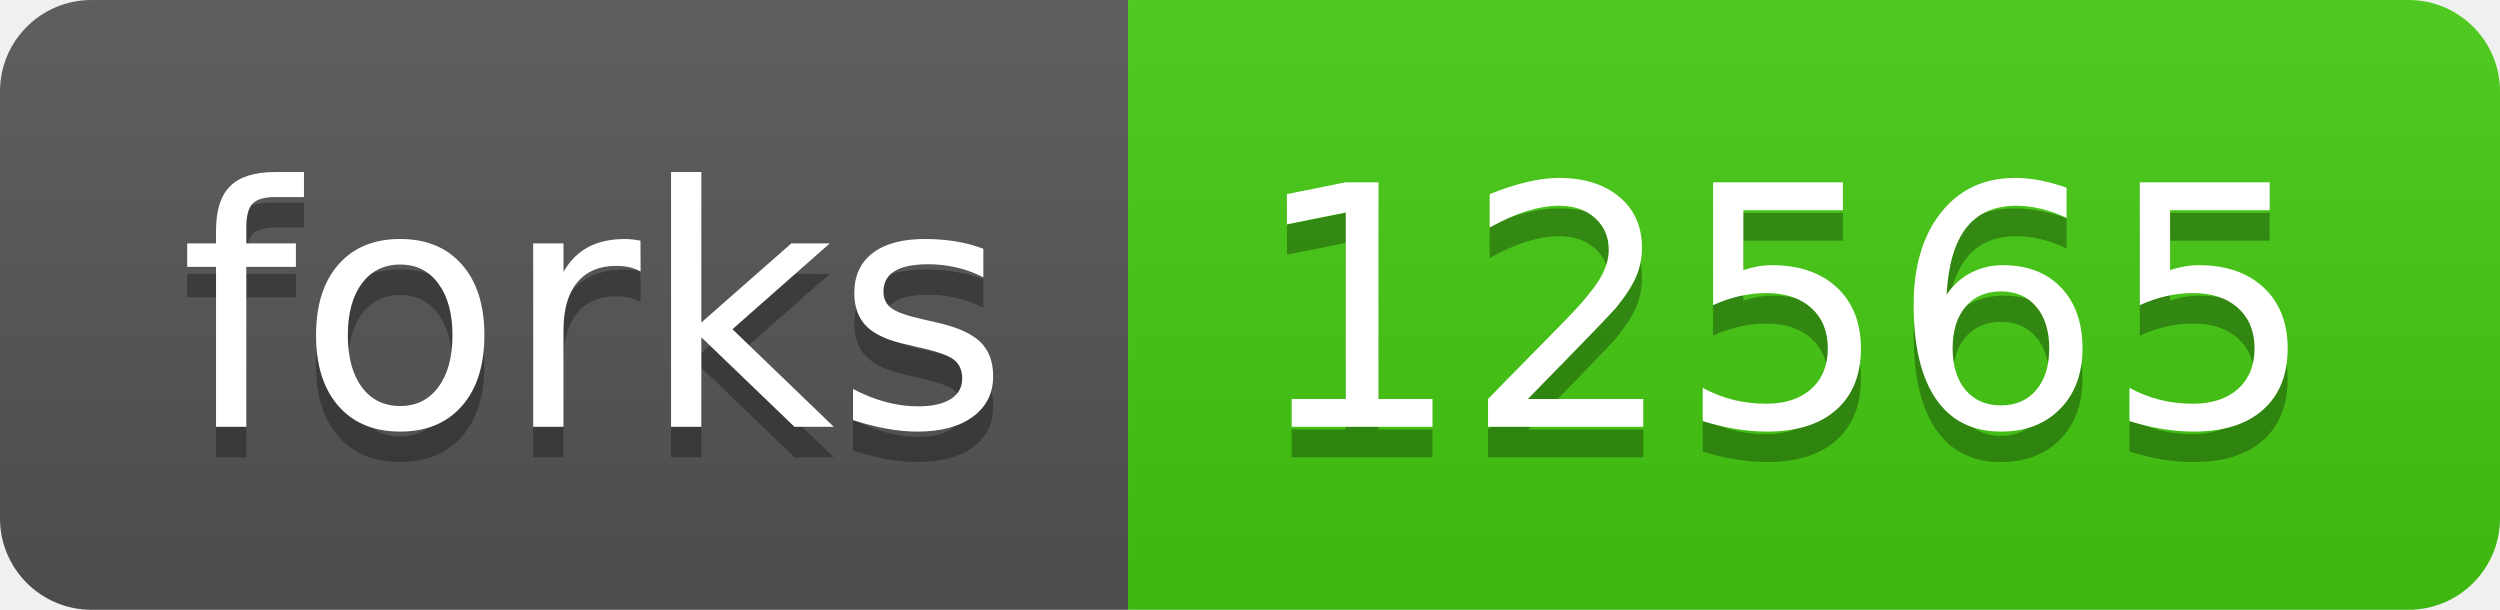
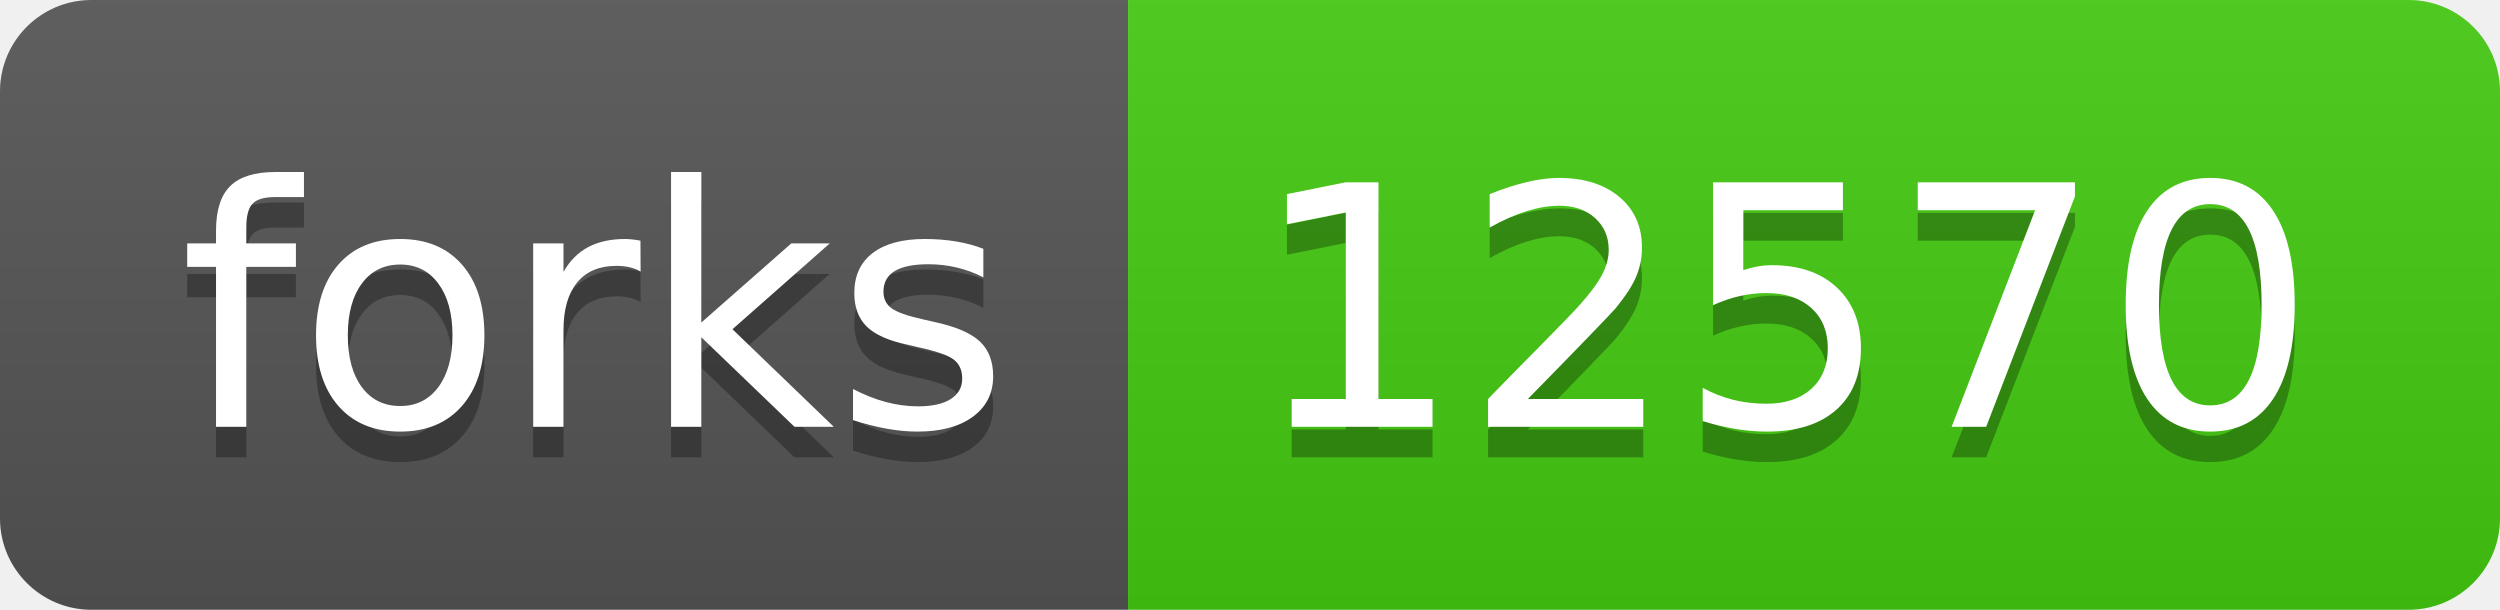
- <svg xmlns="http://www.w3.org/2000/svg" width="82" height="20" role="img" aria-label="forks: 12565">
+ <svg xmlns="http://www.w3.org/2000/svg" width="82" height="20" role="img" aria-label="forks: 12570">
  <linearGradient id="s" x2="0" y2="100%">
    <stop offset="0" stop-color="#bbb" stop-opacity=".1" />
    <stop offset="1" stop-opacity=".1" />
  </linearGradient>
  <clipPath id="r">
    <rect width="82" height="20" rx="3" fill="#fff" />
  </clipPath>
  <g clip-path="url(#r)">
    <rect width="37" height="20" fill="#555" />
    <rect x="37" width="45" height="20" fill="#4c1" />
    <rect width="82" height="20" fill="url(#s)" />
  </g>
  <g fill="#fff" text-anchor="middle" font-family="Verdana,Geneva,DejaVu Sans,sans-serif" text-rendering="geometricPrecision" font-size="110">
    <text aria-hidden="true" x="195" y="150" fill="#010101" fill-opacity=".3" transform="scale(.1)" textLength="270">forks</text>
    <text x="195" y="140" transform="scale(.1)" fill="#fff" textLength="270">forks</text>
-     <text aria-hidden="true" x="585" y="150" fill="#010101" fill-opacity=".3" transform="scale(.1)" textLength="350">12565</text>
-     <text x="585" y="140" transform="scale(.1)" fill="#fff" textLength="350">12565</text>
+     <text aria-hidden="true" x="585" y="150" fill="#010101" fill-opacity=".3" transform="scale(.1)" textLength="350">12570</text>
+     <text x="585" y="140" transform="scale(.1)" fill="#fff" textLength="350">12570</text>
  </g>
</svg>
